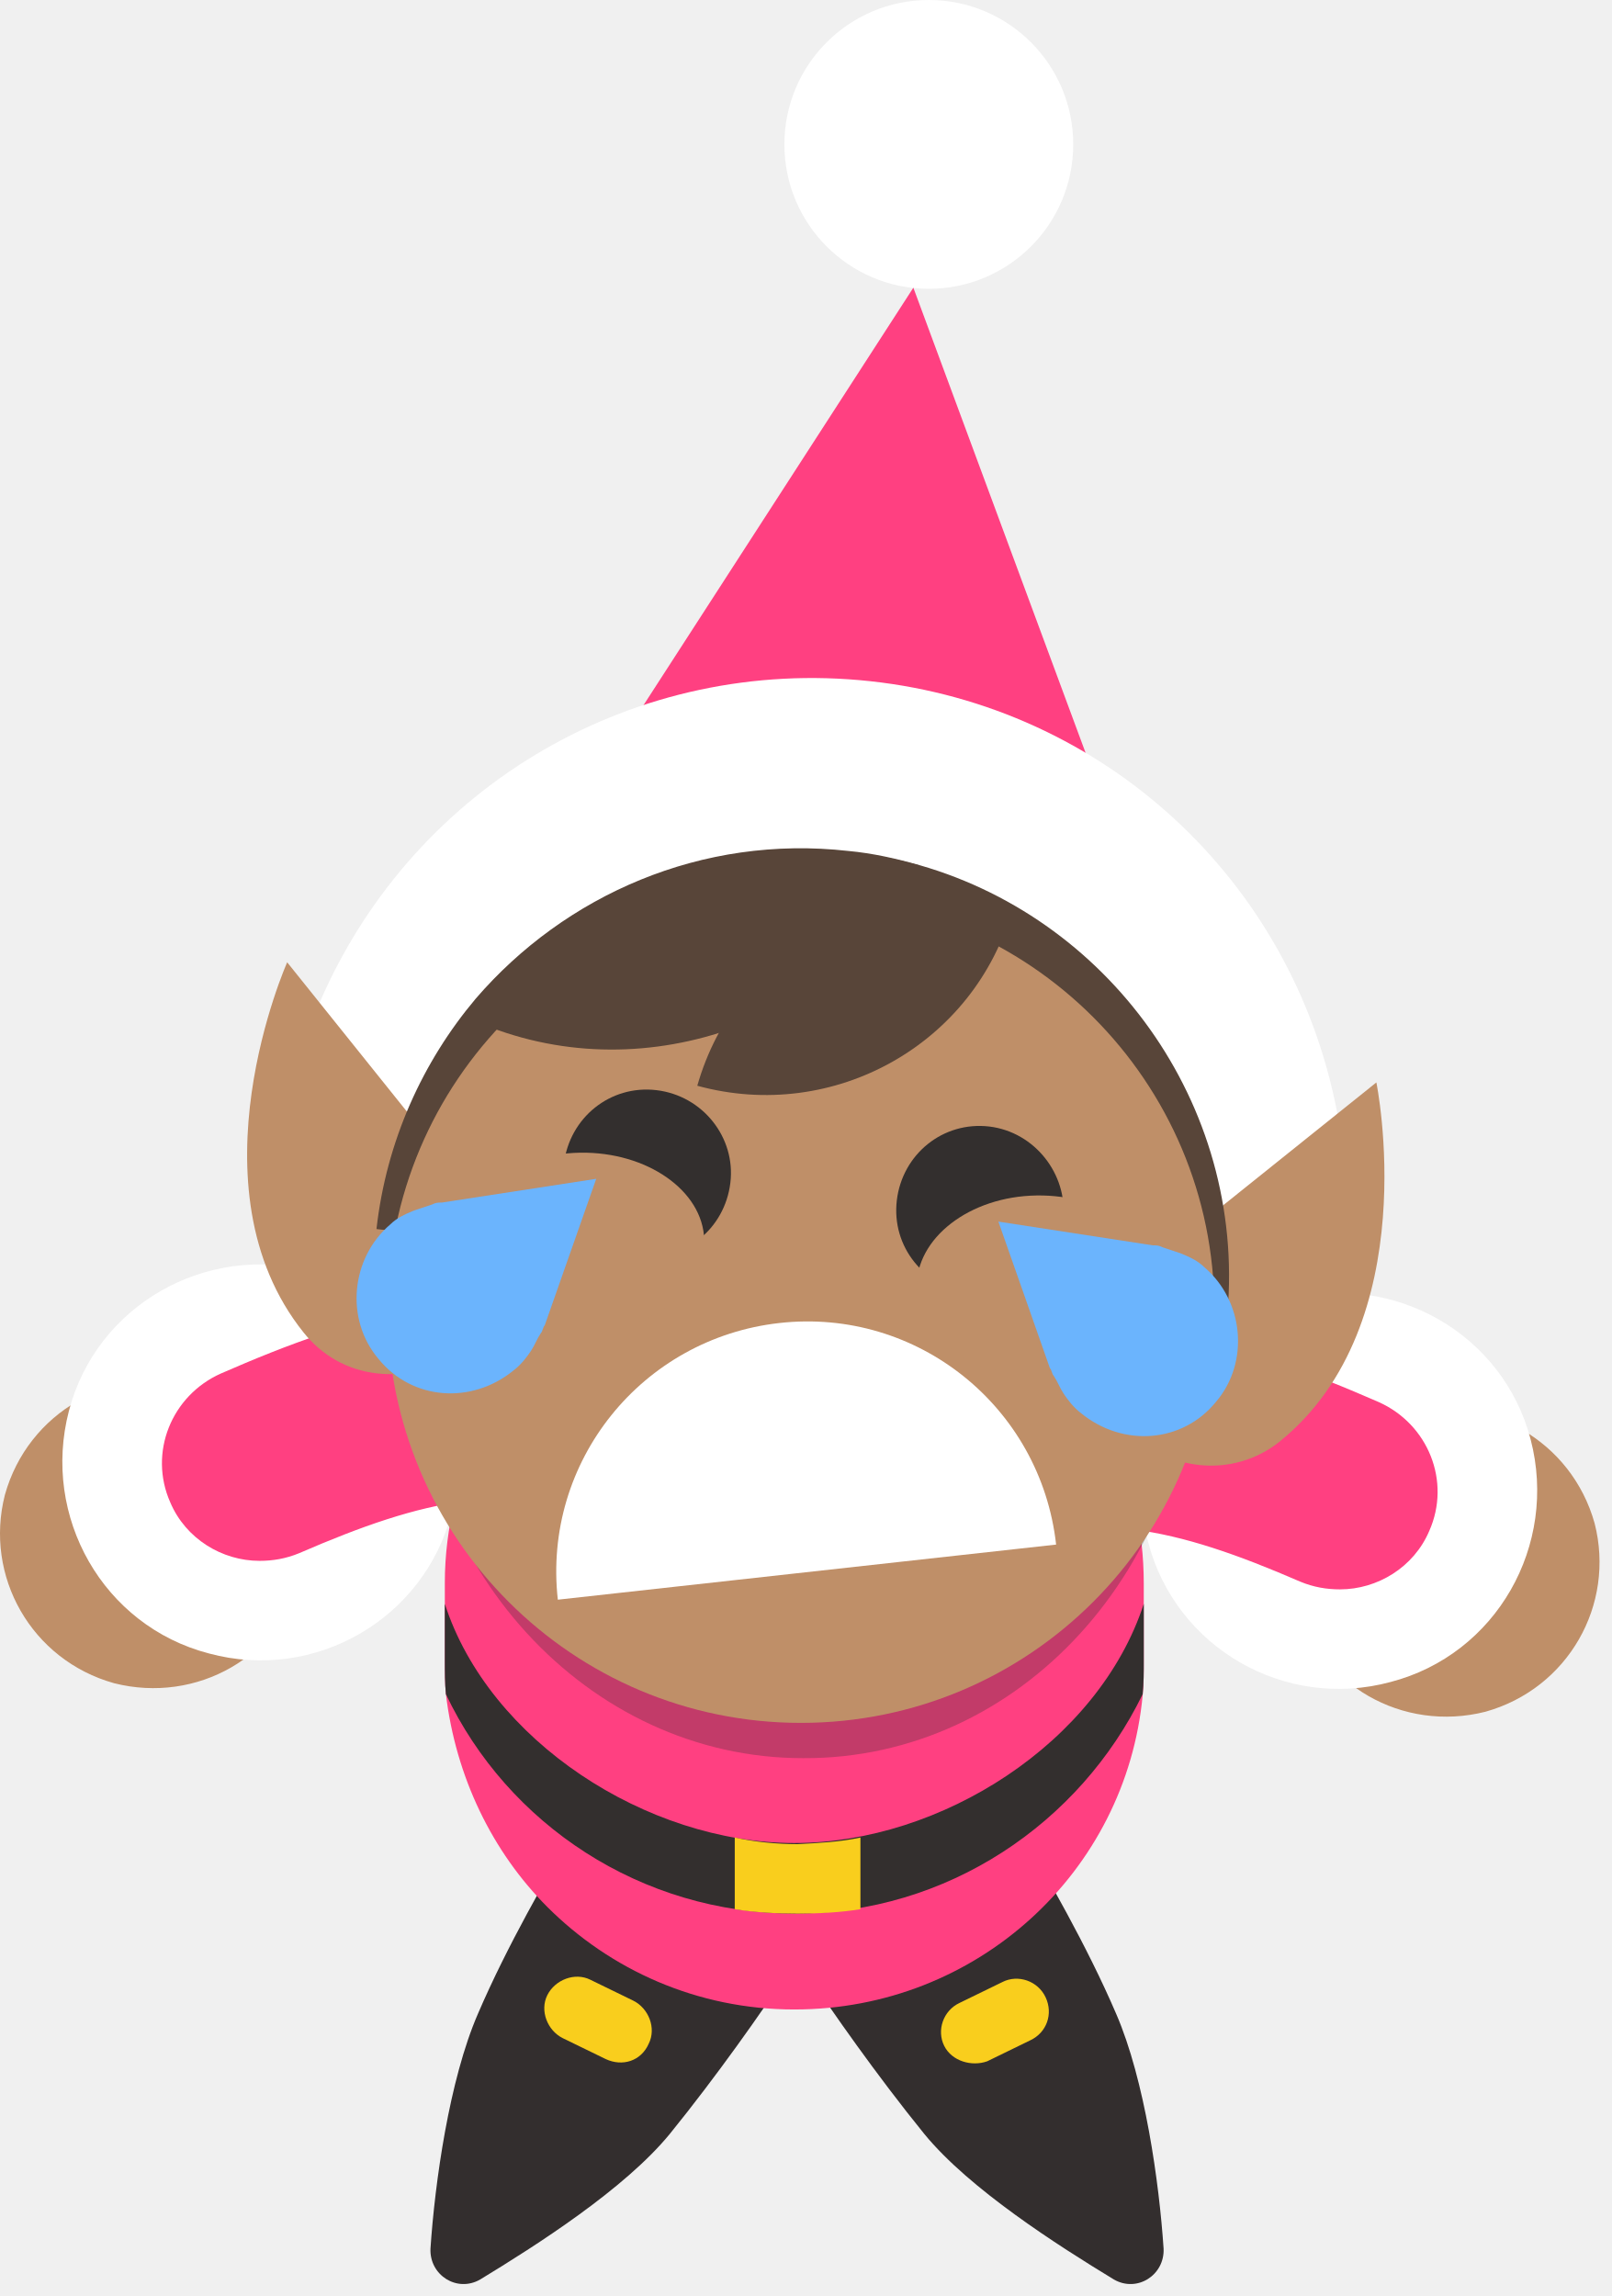
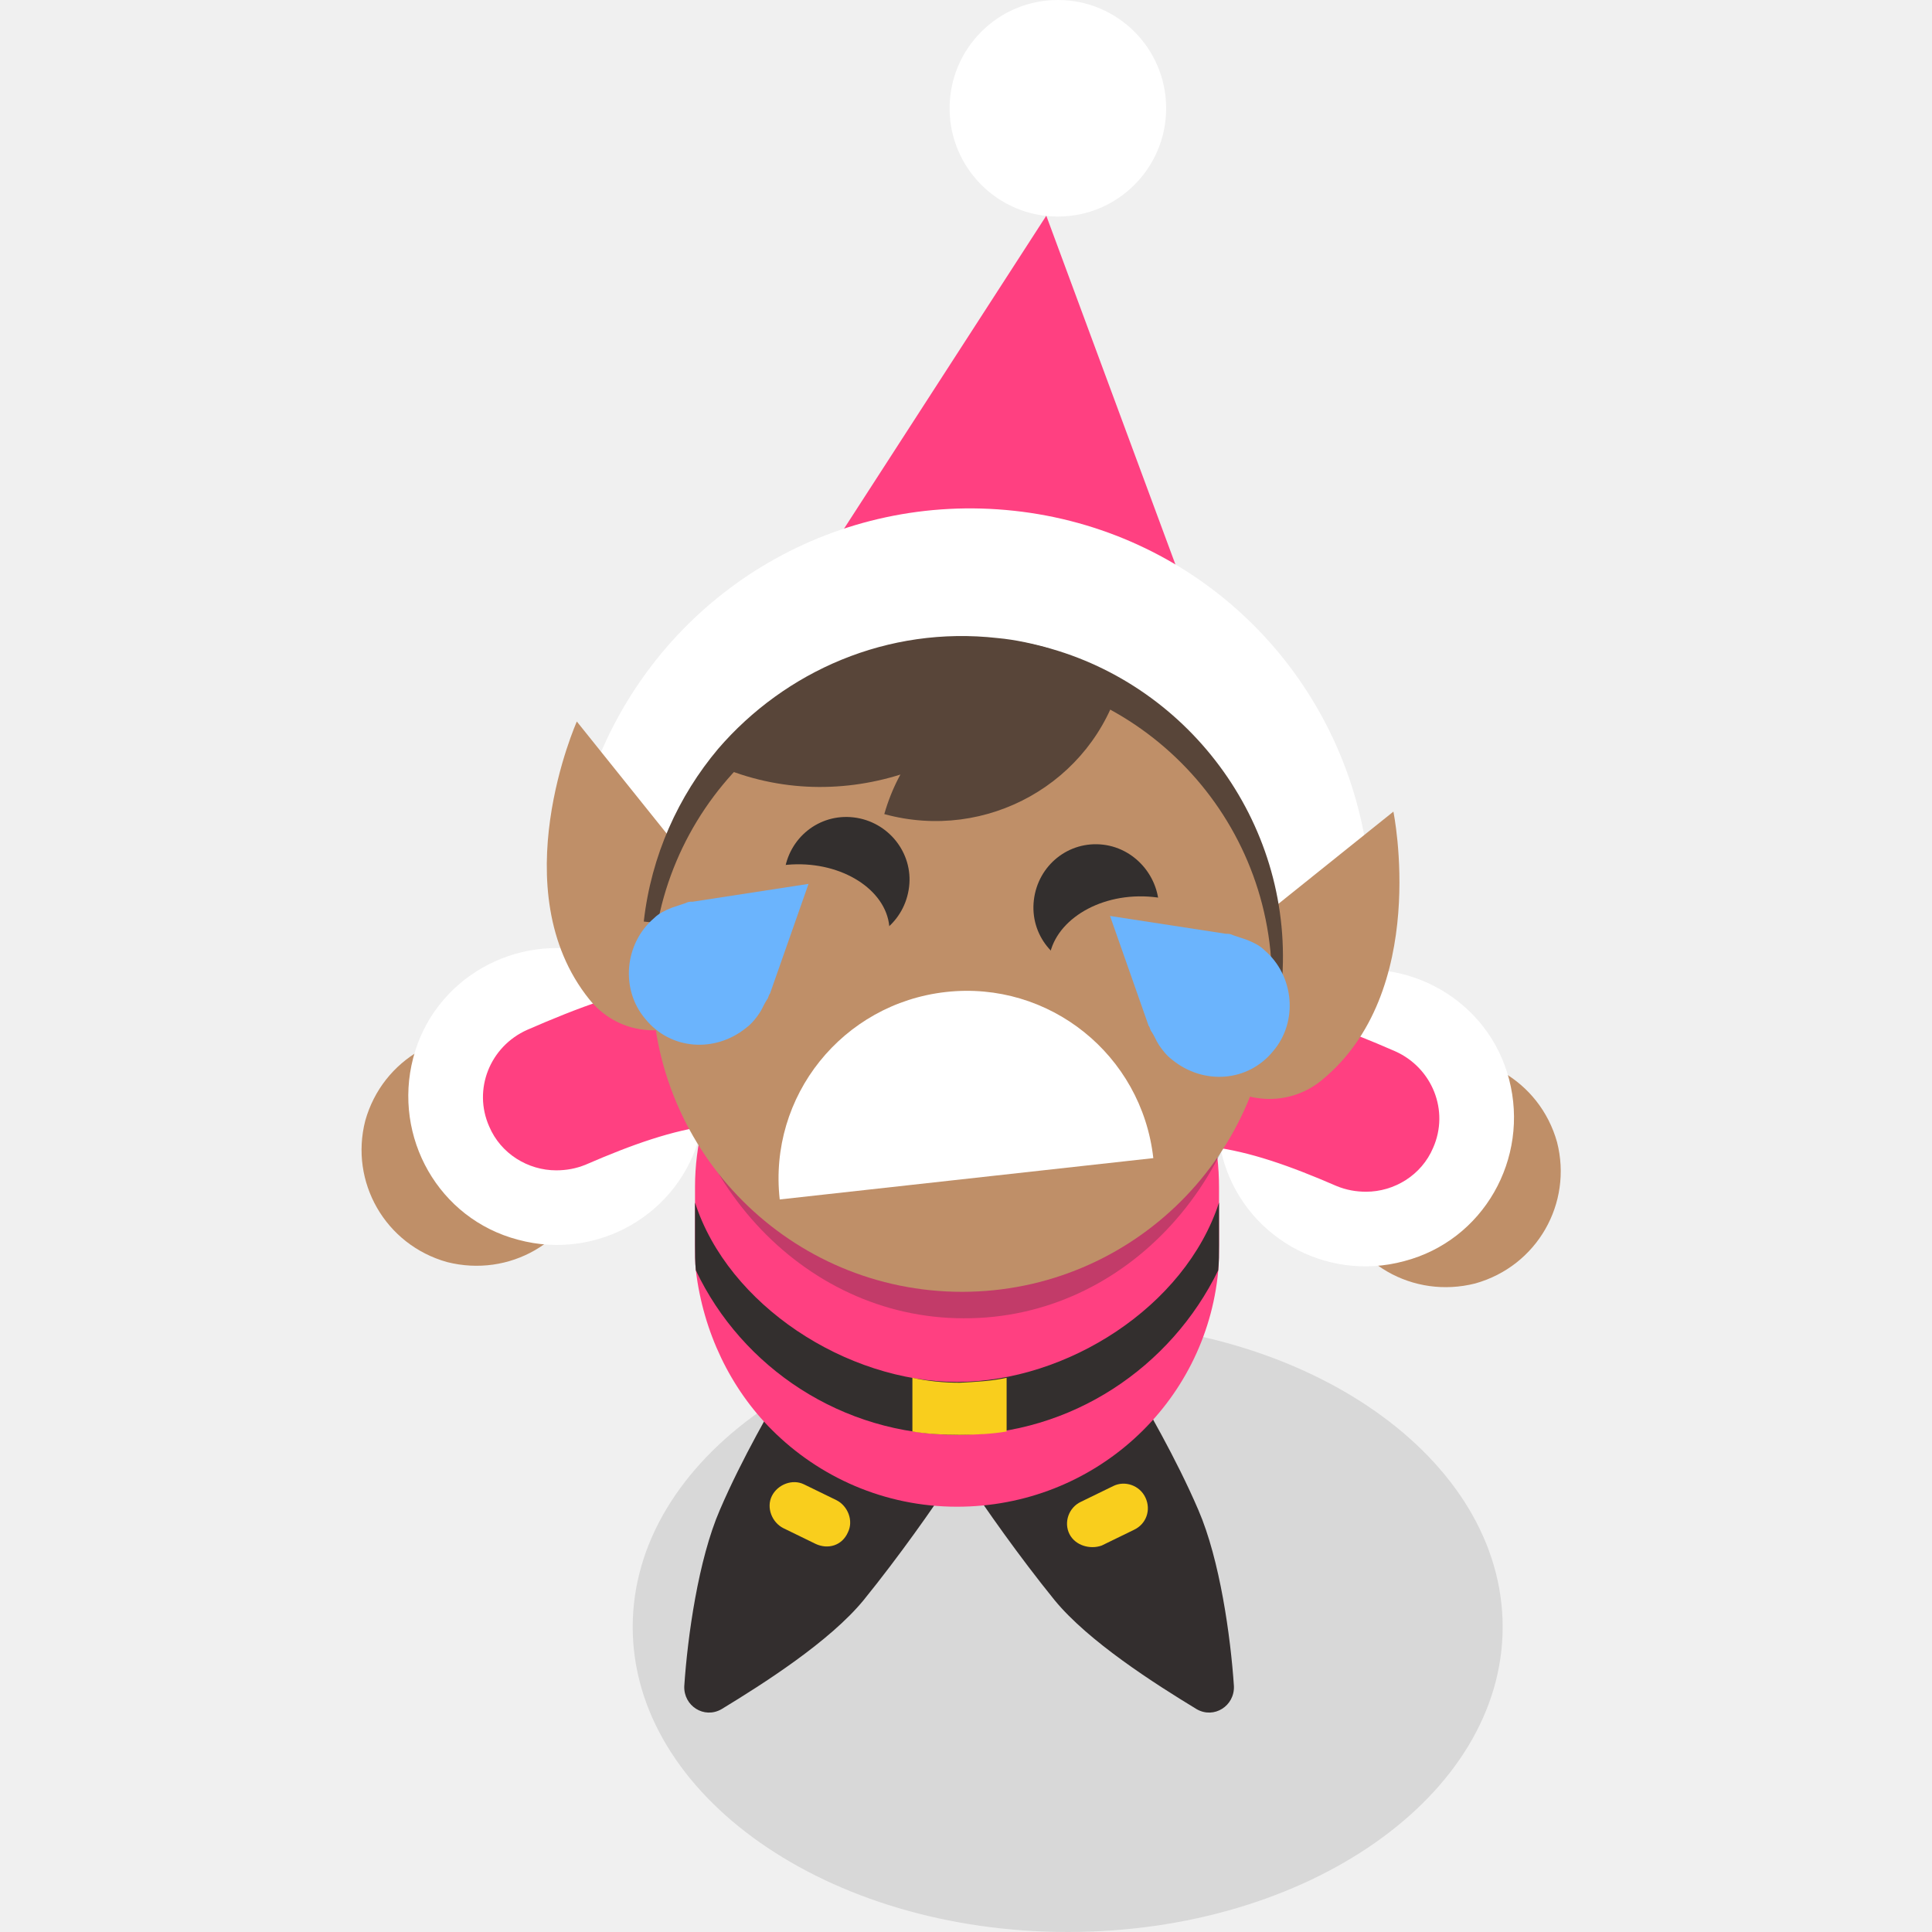
- <svg xmlns="http://www.w3.org/2000/svg" width="113" height="161" viewBox="0 0 113 161" fill="none">
-   <path d="M48.578 131.633L43.013 128.155C41.931 127.537 40.539 127.846 39.921 128.928C38.453 131.479 35.593 136.348 33.506 141.218C31.496 145.856 30.491 153.044 30.182 157.682C30.105 159.537 32.037 160.774 33.66 159.846C37.602 157.45 43.786 153.508 46.955 149.643C50.279 145.546 53.525 140.909 55.148 138.435C55.767 137.353 55.612 135.962 54.375 135.343L48.578 131.633Z" fill="#332E2E" />
-   <path d="M42.471 144.387L39.456 142.919C38.374 142.378 37.833 140.986 38.374 139.904C38.915 138.822 40.307 138.281 41.389 138.822L44.403 140.291C45.486 140.832 46.027 142.223 45.486 143.305C44.944 144.542 43.63 144.928 42.471 144.387Z" fill="#F9CE1D" />
-   <path d="M63.187 131.633L68.752 128.155C69.834 127.537 71.226 127.846 71.844 128.928C73.313 131.479 76.172 136.348 78.26 141.218C80.269 145.856 81.274 153.044 81.583 157.682C81.66 159.537 79.728 160.774 78.105 159.846C74.163 157.45 67.979 153.508 64.81 149.643C61.486 145.546 58.24 140.909 56.617 138.435C55.844 137.353 56.153 135.962 57.235 135.343L63.187 131.633Z" fill="#332E2E" />
-   <path d="M90.932 112.377C89.464 106.657 92.787 100.783 98.585 99.16C104.304 97.691 110.179 101.015 111.802 106.812C113.271 112.532 109.947 118.406 104.15 120.03C98.353 121.498 92.478 118.174 90.932 112.377Z" fill="#BF8F68" />
-   <path d="M80.496 108.126C78.487 100.706 82.892 93.054 90.313 91.121C97.733 89.189 105.385 93.517 107.318 100.938C109.25 108.358 104.921 116.01 97.501 117.943C90.081 119.952 82.429 115.547 80.496 108.126Z" fill="white" />
-   <path d="M93.948 111.45C96.576 111.45 99.126 109.904 100.209 107.354C101.755 103.875 100.131 99.856 96.653 98.31C87.61 94.368 76.865 90.581 63.339 95.991C59.861 97.382 58.083 101.325 59.474 104.88C60.865 108.358 64.808 110.136 68.363 108.745C76.247 105.653 82.431 107.122 91.165 110.909C92.093 111.296 93.02 111.45 93.948 111.45Z" fill="#FF4081" />
-   <path d="M66.201 143.46C65.66 142.377 66.124 140.986 67.284 140.445L70.298 138.976C71.38 138.435 72.772 138.899 73.313 140.059C73.854 141.218 73.39 142.532 72.231 143.073L69.216 144.542C68.134 144.928 66.743 144.542 66.201 143.46Z" fill="#F9CE1D" />
-   <path d="M80.193 111.073V116.484C80.193 117.334 80.193 118.107 80.115 118.88C78.956 131.247 68.521 140.909 55.69 140.909C48.888 140.909 42.782 138.127 38.376 133.721C34.511 129.856 31.96 124.6 31.265 118.803C31.188 118.03 31.188 117.18 31.188 116.407V110.996C31.188 107.054 32.192 103.344 33.738 100.02C37.835 92.136 46.105 86.571 55.767 86.571C65.429 86.571 73.623 92.136 77.719 100.252C79.342 103.498 80.193 107.209 80.193 111.073Z" fill="#FF4081" />
-   <path d="M55.69 129.237C45.333 129.237 34.279 122.049 31.188 112.464V116.406C31.188 117.257 31.188 118.03 31.265 118.803C35.593 127.923 44.946 134.184 55.69 134.184C66.434 134.184 75.71 127.846 80.115 118.803C80.193 118.03 80.193 117.179 80.193 116.406V112.464C77.023 122.204 65.97 129.237 55.69 129.237Z" fill="#332F2E" />
-   <path d="M60.327 128.851V133.875C58.936 134.107 57.39 134.184 55.921 134.184C54.453 134.184 52.907 134.107 51.516 133.875V128.851C52.907 129.16 54.453 129.315 55.921 129.315C57.39 129.238 58.936 129.16 60.327 128.851Z" fill="#F9CE1D" />
-   <path d="M21.216 110.377C22.685 104.657 19.361 98.783 13.564 97.16C7.844 95.691 1.97 99.015 0.346 104.812C-1.122 110.532 2.201 116.406 7.999 118.03C13.796 119.498 19.67 116.174 21.216 110.377Z" fill="#BF8F68" />
-   <path d="M31.652 106.126C33.662 98.706 29.256 91.054 21.836 89.121C14.415 87.189 6.763 91.517 4.831 98.938C2.898 106.358 7.227 114.01 14.647 115.943C22.068 117.952 29.72 113.547 31.652 106.126Z" fill="white" />
-   <path d="M18.201 109.45C15.573 109.45 13.022 107.904 11.94 105.354C10.394 101.875 12.017 97.856 15.495 96.31C24.539 92.368 35.283 88.581 48.81 93.991C52.288 95.382 54.066 99.325 52.674 102.88C51.283 106.358 47.341 108.136 43.785 106.745C35.901 103.653 29.718 105.122 20.983 108.909C20.056 109.296 19.128 109.45 18.201 109.45Z" fill="#FF4081" />
-   <path opacity="0.3" d="M83.747 93.218C83.747 76.522 71.457 63.15 56.307 63.15C41.157 63.15 28.867 76.6 28.867 93.218C28.867 109.837 41.157 123.286 56.307 123.286C71.534 123.363 83.747 109.914 83.747 93.218Z" fill="#332F2E" />
-   <path d="M65.122 20.251C70.714 20.251 75.247 15.718 75.247 10.126C75.247 4.533 70.714 0 65.122 0C59.529 0 54.996 4.533 54.996 10.126C54.996 15.718 59.529 20.251 65.122 20.251Z" fill="white" />
-   <path d="M86.531 80.928L64.038 20.174L28.869 74.59L86.531 80.928Z" fill="#FF4081" />
-   <path d="M84.443 87.962C80.81 87.575 77.796 84.87 77.023 81.16C75.322 72.348 68.134 65.701 59.167 64.696C50.201 63.691 41.776 68.561 38.143 76.831C36.288 81.16 31.264 83.092 26.935 81.237C22.607 79.382 20.674 74.358 22.53 70.029C29.177 54.957 44.636 45.99 61.023 47.768C77.409 49.546 90.549 61.681 93.718 77.836C94.646 82.474 91.631 86.88 86.994 87.807C86.143 88.039 85.293 88.039 84.443 87.962Z" fill="white" />
-   <path d="M96.501 75.903L80.114 89.043C78.568 90.28 77.486 92.058 77.254 94.222C76.79 98.474 79.805 102.261 84.056 102.725C86.143 102.957 88.153 102.338 89.699 101.102C99.979 92.831 96.501 75.903 96.501 75.903Z" fill="#BF8F68" />
-   <path d="M33.275 83.865L20.135 67.478C20.135 67.478 13.101 83.246 21.295 93.449C22.531 94.995 24.309 96.077 26.473 96.309C30.725 96.773 34.512 93.758 34.976 89.507C35.13 87.42 34.512 85.41 33.275 83.865Z" fill="#BF8F68" />
-   <path d="M85.991 92.754L26.396 86.184C27.092 80 29.643 74.435 33.353 70.029C39.614 62.763 49.199 58.512 59.479 59.671C61.179 59.826 62.88 60.212 64.503 60.676C78.184 64.618 87.614 78.068 85.991 92.754Z" fill="#584539" />
-   <path d="M56.156 120.812C72.164 120.812 85.141 107.834 85.141 91.826C85.141 75.818 72.164 62.84 56.156 62.84C40.147 62.84 27.17 75.818 27.17 91.826C27.17 107.834 40.147 120.812 56.156 120.812Z" fill="#BF8F68" />
-   <path d="M51.208 82.937C50.821 86.184 47.961 88.502 44.715 88.116C41.469 87.73 39.15 84.87 39.536 81.623C39.923 78.377 42.783 76.058 46.029 76.444C49.275 76.831 51.594 79.768 51.208 82.937Z" fill="#332F2E" />
-   <path d="M74.55 85.487C74.163 88.734 71.303 91.053 68.057 90.666C64.81 90.28 62.492 87.42 62.878 84.174C63.264 80.927 66.124 78.608 69.371 78.995C72.54 79.381 74.859 82.318 74.55 85.487Z" fill="#332F2E" />
-   <path d="M74.048 108.309C72.966 98.647 64.309 91.69 54.647 92.772C44.985 93.854 38.029 102.511 39.111 112.173L74.048 108.309Z" fill="white" />
-   <path d="M81.376 89.927C81.448 93.471 77.653 96.376 72.969 96.449C68.163 96.593 64.363 93.797 64.265 90.351C64.192 86.807 67.988 83.902 72.671 83.829C77.355 83.755 81.277 86.481 81.376 89.927Z" fill="#BF8F68" />
-   <path d="M49.376 86.927C49.448 90.471 45.653 93.376 40.969 93.449C36.163 93.593 32.363 90.797 32.265 87.351C32.192 83.807 35.988 80.902 40.671 80.829C45.355 80.755 49.277 83.481 49.376 86.927Z" fill="#BF8F68" />
-   <path d="M84.433 88.853C87.208 91.212 87.624 95.514 85.265 98.29C82.906 101.204 78.743 101.481 75.829 99.122C75.273 98.706 74.857 98.151 74.58 97.734C74.302 97.318 74.163 96.902 73.886 96.486C73.747 96.347 73.747 96.069 73.608 95.93L70 85.661L80.824 87.326C81.102 87.326 81.241 87.326 81.518 87.465C81.935 87.604 82.351 87.743 82.767 87.882C83.461 88.159 84.016 88.437 84.433 88.853Z" fill="#6BB4FD" />
-   <path d="M27.37 85.853C24.595 88.212 24.178 92.514 26.538 95.29C28.897 98.204 33.06 98.481 35.974 96.122C36.529 95.706 36.946 95.151 37.223 94.734C37.501 94.318 37.639 93.902 37.917 93.486C38.056 93.347 38.056 93.069 38.195 92.93L41.803 82.661L30.978 84.326C30.701 84.326 30.562 84.326 30.285 84.465C29.868 84.604 29.452 84.743 29.035 84.882C28.342 85.159 27.787 85.437 27.37 85.853Z" fill="#6BB4FD" />
-   <path d="M70.995 63.691C61.41 61.062 51.594 66.628 48.889 76.135C58.473 78.763 68.367 73.198 70.995 63.691Z" fill="#584539" />
-   <path d="M64.425 60.676C63.962 61.604 63.421 62.454 62.802 63.304C59.71 67.71 55.305 70.802 50.435 72.425C44.792 74.203 38.532 74.049 32.734 71.343C32.889 70.957 33.121 70.493 33.353 70.106C39.614 62.841 49.198 58.59 59.478 59.749C61.179 59.904 62.802 60.213 64.425 60.676Z" fill="#584539" />
+ <svg xmlns="http://www.w3.org/2000/svg" width="171" height="171" viewBox="0 0 171 171" fill="none">
+   <ellipse opacity="0.1" cx="94.5" cy="144" rx="38.5" ry="27" fill="black" />
+   <path d="M77.975 124.58L72.708 121.289C71.684 120.703 70.367 120.996 69.782 122.02C68.392 124.434 65.685 129.043 63.71 133.651C61.808 138.041 60.857 144.844 60.565 149.233C60.492 150.989 62.32 152.159 63.856 151.281C67.587 149.014 73.44 145.283 76.439 141.625C79.585 137.748 82.657 133.359 84.193 131.018C84.778 129.994 84.632 128.677 83.462 128.092L77.975 124.58Z" fill="#332E2E" />
+   <path d="M72.195 136.651L69.342 135.261C68.318 134.749 67.806 133.432 68.318 132.408C68.83 131.384 70.147 130.872 71.171 131.384L74.024 132.774C75.048 133.286 75.56 134.603 75.048 135.627C74.536 136.797 73.293 137.163 72.195 136.651Z" fill="#F9CE1D" />
+   <path d="M91.802 124.58L97.069 121.289C98.093 120.703 99.41 120.996 99.995 122.02C101.385 124.434 104.092 129.043 106.067 133.651C107.969 138.041 108.92 144.844 109.213 149.233C109.286 150.989 107.457 152.159 105.921 151.281C102.19 149.014 96.338 145.283 93.338 141.625C90.193 137.748 87.12 133.359 85.584 131.018C84.853 129.994 85.145 128.677 86.169 128.092L91.802 124.58Z" fill="#332E2E" />
+   <path d="M118.061 106.356C116.671 100.943 119.817 95.383 125.304 93.847C130.717 92.457 136.277 95.603 137.813 101.089C139.203 106.502 136.057 112.062 130.571 113.598C125.084 114.988 119.524 111.843 118.061 106.356Z" fill="#BF8F68" />
+   <path d="M108.185 102.333C106.283 95.31 110.452 88.068 117.475 86.239C124.498 84.41 131.74 88.507 133.569 95.53C135.398 102.553 131.301 109.795 124.278 111.624C117.256 113.526 110.013 109.356 108.185 102.333Z" fill="white" />
+   <path d="M120.914 105.479C123.401 105.479 125.816 104.016 126.84 101.602C128.303 98.31 126.767 94.506 123.475 93.043C114.916 89.312 104.747 85.727 91.945 90.848C88.653 92.165 86.971 95.896 88.288 99.261C89.605 102.553 93.335 104.235 96.7 102.918C104.162 99.992 110.014 101.382 118.281 104.967C119.159 105.332 120.036 105.479 120.914 105.479Z" fill="#FF4081" />
+   <path d="M94.654 135.773C94.142 134.749 94.581 133.432 95.678 132.92L98.531 131.53C99.556 131.018 100.872 131.457 101.384 132.554C101.896 133.651 101.458 134.895 100.36 135.407L97.507 136.797C96.483 137.163 95.166 136.797 94.654 135.773Z" fill="#F9CE1D" />
+   <path d="M107.895 105.122V110.243C107.895 111.047 107.895 111.779 107.822 112.51C106.725 124.215 96.849 133.359 84.705 133.359C78.268 133.359 72.489 130.726 68.319 126.556C64.661 122.898 62.247 117.924 61.589 112.437C61.516 111.706 61.516 110.901 61.516 110.169V105.049C61.516 101.318 62.467 97.806 63.93 94.661C67.807 87.199 75.634 81.932 84.778 81.932C93.923 81.932 101.677 87.199 105.554 94.88C107.09 97.953 107.895 101.464 107.895 105.122Z" fill="#FF4081" />
+   <path d="M84.705 122.313C74.903 122.313 64.442 115.51 61.516 106.438V110.169C61.516 110.974 61.516 111.706 61.589 112.437C65.685 121.069 74.537 126.995 84.705 126.995C94.874 126.995 103.652 120.996 107.822 112.437C107.895 111.706 107.895 110.901 107.895 110.169V106.438C104.896 115.656 94.435 122.313 84.705 122.313Z" fill="#332F2E" />
+   <path d="M89.095 121.947V126.702C87.779 126.922 86.316 126.995 84.926 126.995C83.536 126.995 82.073 126.922 80.756 126.702V121.947C82.073 122.24 83.536 122.386 84.926 122.386C86.316 122.313 87.779 122.24 89.095 121.947Z" fill="#F9CE1D" />
+   <path d="M52.079 104.463C53.469 99.05 50.324 93.49 44.837 91.954C39.424 90.564 33.864 93.71 32.328 99.196C30.938 104.609 34.084 110.169 39.57 111.705C45.056 113.095 50.616 109.95 52.079 104.463Z" fill="#BF8F68" />
+   <path d="M61.956 100.44C63.858 93.417 59.688 86.175 52.666 84.346C45.643 82.517 38.401 86.614 36.572 93.637C34.743 100.659 38.84 107.902 45.862 109.73C52.885 111.632 60.127 107.463 61.956 100.44Z" fill="white" />
+   <path d="M49.226 103.586C46.739 103.586 44.325 102.123 43.301 99.709C41.838 96.417 43.374 92.613 46.666 91.15C55.225 87.419 65.393 83.834 78.195 88.955C81.487 90.272 83.17 94.003 81.853 97.368C80.536 100.66 76.805 102.342 73.44 101.025C65.979 98.099 60.126 99.489 51.86 103.074C50.982 103.439 50.104 103.586 49.226 103.586Z" fill="#FF4081" />
+   <path opacity="0.3" d="M111.259 88.223C111.259 72.422 99.628 59.767 85.29 59.767C70.952 59.767 59.32 72.495 59.32 88.223C59.32 103.951 70.952 116.68 85.29 116.68C99.701 116.753 111.259 104.024 111.259 88.223Z" fill="#332F2E" />
+   <path d="M93.632 19.166C98.924 19.166 103.215 14.876 103.215 9.583C103.215 4.291 98.924 0 93.632 0C88.339 0 84.049 4.291 84.049 9.583C84.049 14.876 88.339 19.166 93.632 19.166Z" fill="white" />
+   <path d="M113.895 76.592L92.607 19.093L59.322 70.593L113.895 76.592Z" fill="#FF4081" />
+   <path d="M111.918 83.249C108.48 82.883 105.627 80.323 104.895 76.811C103.286 68.472 96.483 62.181 87.997 61.23C79.511 60.279 71.537 64.887 68.099 72.715C66.343 76.811 61.588 78.64 57.492 76.884C53.395 75.129 51.566 70.374 53.322 66.277C59.613 52.012 74.244 43.526 89.752 45.209C105.261 46.891 117.697 58.377 120.696 73.666C121.574 78.055 118.721 82.225 114.332 83.103C113.527 83.322 112.723 83.322 111.918 83.249Z" fill="white" />
+   <path d="M123.328 71.836L107.82 84.272C106.357 85.443 105.332 87.126 105.113 89.174C104.674 93.197 107.527 96.782 111.55 97.221C113.526 97.44 115.428 96.855 116.891 95.684C126.62 87.857 123.328 71.836 123.328 71.836Z" fill="#BF8F68" />
+   <path d="M63.491 79.371L51.055 63.862C51.055 63.862 44.398 78.786 52.152 88.442C53.323 89.905 55.005 90.929 57.054 91.149C61.077 91.588 64.662 88.734 65.1 84.711C65.247 82.736 64.662 80.834 63.491 79.371Z" fill="#BF8F68" />
+   <path d="M113.382 87.784L56.98 81.566C57.639 75.714 60.053 70.447 63.564 66.277C69.49 59.4 78.561 55.377 88.29 56.474C89.9 56.62 91.509 56.986 93.045 57.425C105.993 61.156 114.918 73.885 113.382 87.784Z" fill="#584539" />
+   <path d="M85.145 114.338C100.296 114.338 112.578 102.056 112.578 86.906C112.578 71.755 100.296 59.473 85.145 59.473C69.995 59.473 57.713 71.755 57.713 86.906C57.713 102.056 69.995 114.338 85.145 114.338Z" fill="#BF8F68" />
+   <path d="M80.463 78.493C80.097 81.566 77.391 83.76 74.318 83.395C71.246 83.029 69.051 80.322 69.417 77.25C69.782 74.177 72.489 71.983 75.562 72.348C78.634 72.714 80.829 75.494 80.463 78.493Z" fill="#332F2E" />
+   <path d="M102.553 80.907C102.187 83.979 99.48 86.174 96.408 85.808C93.335 85.442 91.141 82.736 91.507 79.663C91.872 76.591 94.579 74.396 97.651 74.762C100.651 75.128 102.845 77.908 102.553 80.907Z" fill="#332F2E" />
+   <path d="M102.079 102.505C101.054 93.361 92.861 86.777 83.717 87.802C74.573 88.826 67.989 97.019 69.013 106.163L102.079 102.505Z" fill="white" />
+   <path d="M109.014 85.109C109.083 88.462 105.49 91.212 101.058 91.281C96.509 91.417 92.913 88.772 92.82 85.51C92.751 82.156 96.344 79.406 100.776 79.337C105.209 79.268 108.921 81.847 109.014 85.109Z" fill="#BF8F68" />
+   <path d="M78.729 82.269C78.798 85.623 75.205 88.373 70.773 88.442C66.224 88.578 62.628 85.932 62.535 82.67C62.466 79.317 66.058 76.567 70.491 76.498C74.923 76.428 78.635 79.007 78.729 82.269Z" fill="#BF8F68" />
+   <path d="M111.907 84.092C114.534 86.325 114.928 90.396 112.695 93.023C110.463 95.781 106.522 96.044 103.764 93.811C103.239 93.417 102.845 92.892 102.582 92.498C102.32 92.104 102.188 91.71 101.926 91.316C101.794 91.184 101.794 90.922 101.663 90.79L98.248 81.071L108.492 82.647C108.755 82.647 108.886 82.647 109.149 82.779C109.543 82.91 109.937 83.041 110.331 83.173C110.988 83.435 111.513 83.698 111.907 84.092Z" fill="#6BB4FD" />
+   <path d="M57.903 81.253C55.276 83.486 54.883 87.557 57.115 90.184C59.348 92.942 63.288 93.204 66.046 90.972C66.572 90.578 66.966 90.052 67.228 89.658C67.491 89.264 67.622 88.87 67.885 88.476C68.016 88.345 68.016 88.082 68.148 87.951L71.562 78.232L61.318 79.808C61.055 79.808 60.924 79.808 60.661 79.939C60.267 80.071 59.873 80.202 59.479 80.333C58.823 80.596 58.297 80.859 57.903 81.253Z" fill="#6BB4FD" />
+   <path d="M99.189 60.278C90.118 57.791 80.828 63.057 78.268 72.055C87.339 74.543 96.702 69.276 99.189 60.278Z" fill="#584539" />
+   <path d="M92.972 57.425C92.533 58.303 92.02 59.108 91.435 59.913C88.509 64.082 84.339 67.008 79.731 68.545C74.391 70.227 68.465 70.081 62.978 67.52C63.125 67.155 63.344 66.716 63.564 66.35C69.489 59.474 78.56 55.45 88.29 56.547C89.899 56.694 91.435 56.986 92.972 57.425Z" fill="#584539" />
</svg>
